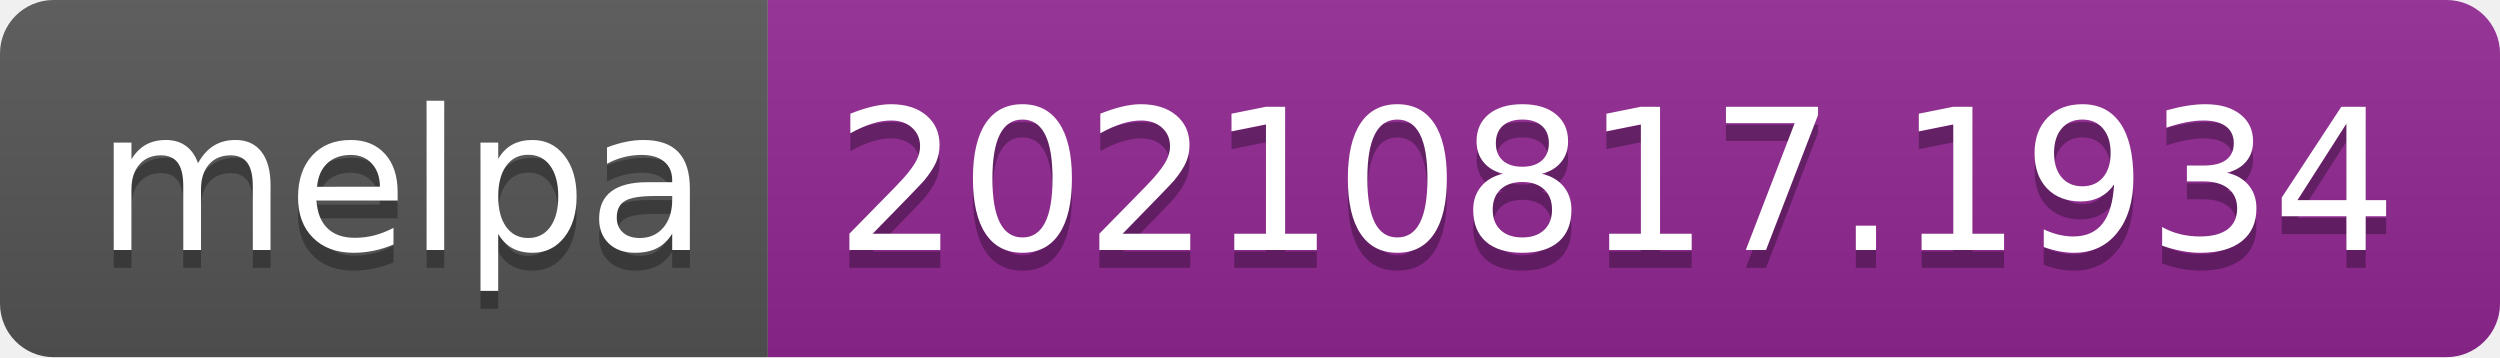
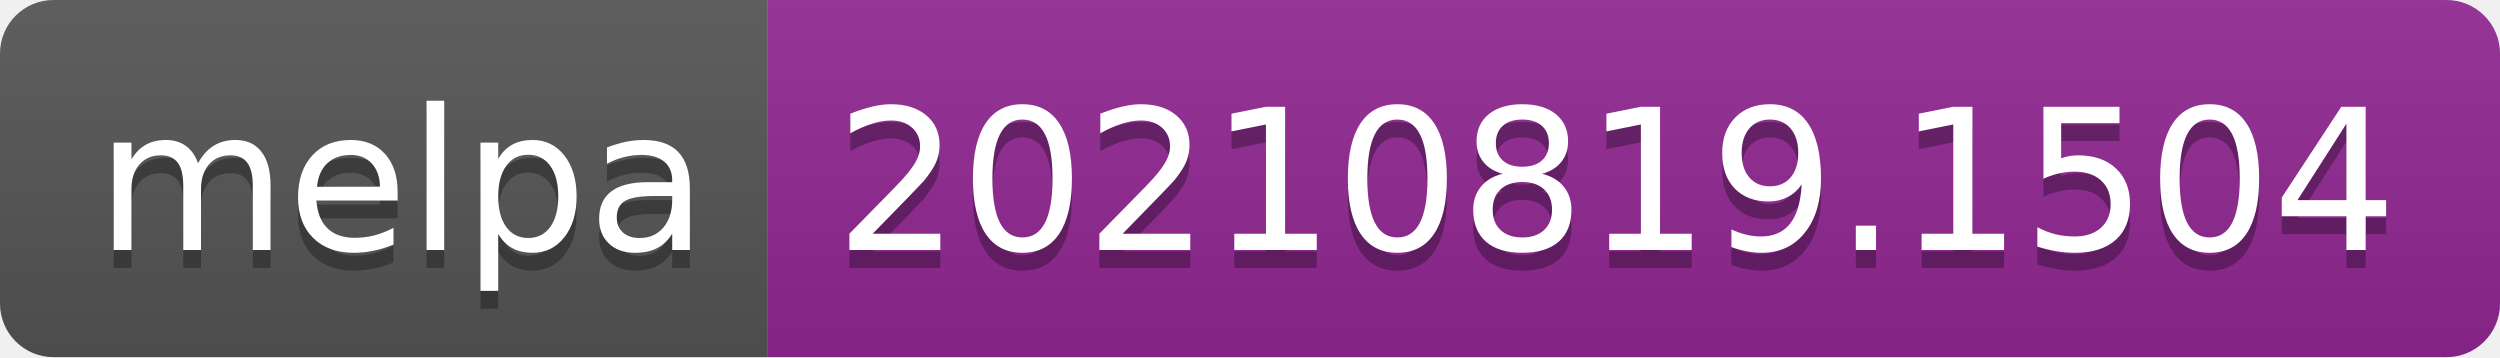
- <svg xmlns="http://www.w3.org/2000/svg" width="140" height="20" role="img" aria-label="melpa: 20210817.1934">
+ <svg xmlns="http://www.w3.org/2000/svg" width="140" height="20" role="img" aria-label="melpa: 20210819.1504">
  <linearGradient id="s" x2="0" y2="100%">
    <stop offset="0" stop-color="#bbb" stop-opacity=".1" />
    <stop offset="1" stop-opacity=".1" />
  </linearGradient>
  <clipPath id="r">
    <rect width="140" height="20" rx="3" fill="#fff" />
  </clipPath>
  <g clip-path="url(#r)">
    <rect width="43" height="20" fill="#555" />
    <rect x="43" width="97" height="20" fill="#922793" />
    <rect width="140" height="20" fill="url(#s)" />
  </g>
  <g fill="#fff" text-anchor="middle" font-family="Verdana,Geneva,DejaVu Sans,sans-serif" text-rendering="geometricPrecision" font-size="110">
    <text aria-hidden="true" x="225" y="150" fill="#010101" fill-opacity=".3" transform="scale(.1)" textLength="330">melpa</text>
    <text x="225" y="140" transform="scale(.1)" fill="#fff" textLength="330">melpa</text>
-     <text aria-hidden="true" x="905" y="150" fill="#010101" fill-opacity=".3" transform="scale(.1)" textLength="870">20210817.1934</text>
-     <text x="905" y="140" transform="scale(.1)" fill="#fff" textLength="870">20210817.1934</text>
+     <text aria-hidden="true" x="905" y="150" fill="#010101" fill-opacity=".3" transform="scale(.1)" textLength="870">20210819.1504</text>
+     <text x="905" y="140" transform="scale(.1)" fill="#fff" textLength="870">20210819.1504</text>
  </g>
</svg>
